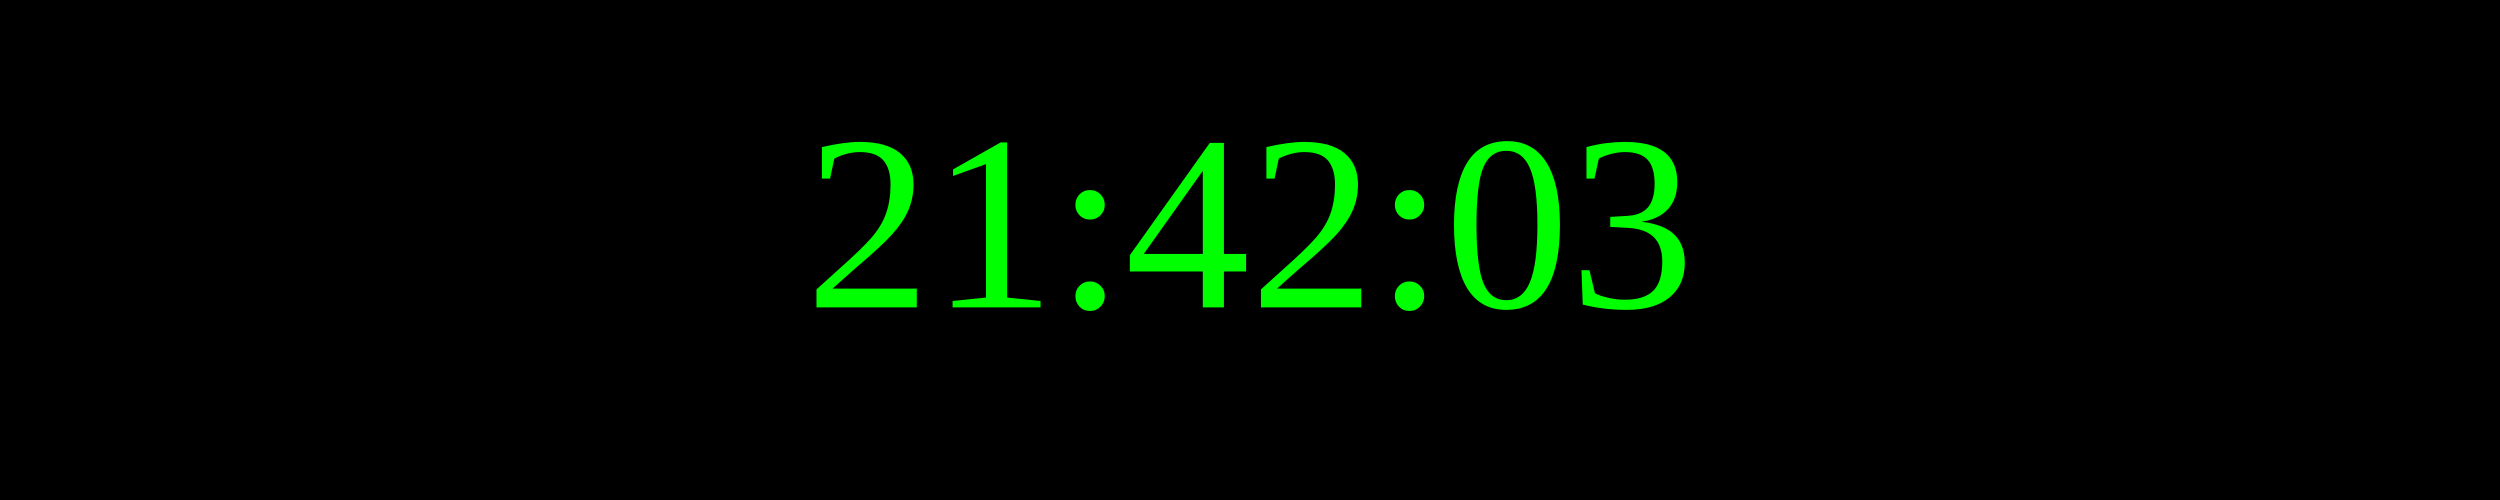
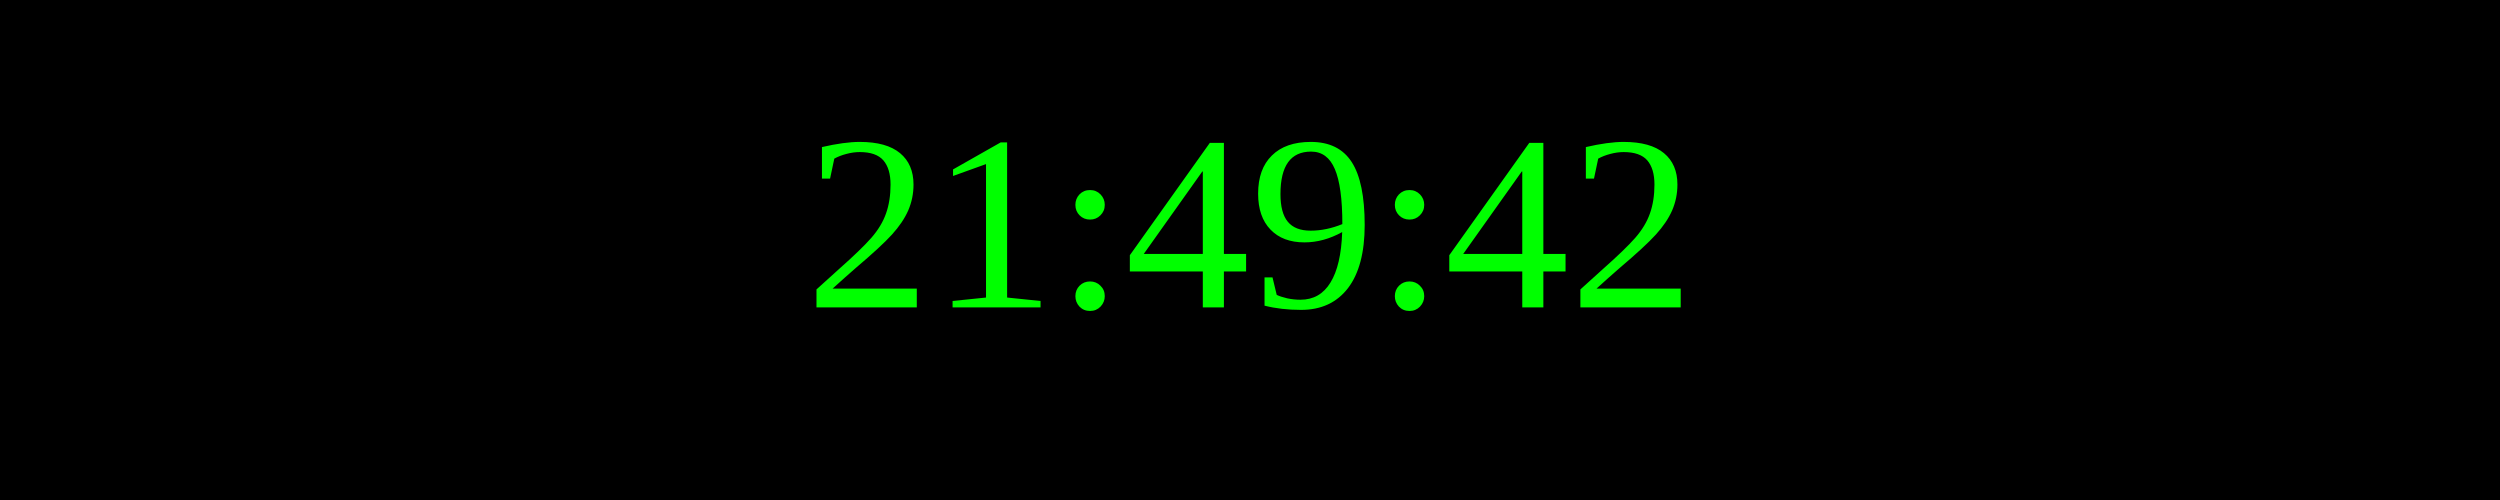
<svg xmlns="http://www.w3.org/2000/svg" width="250" height="50">
  <rect width="100%" height="100%" fill="black" />
  <text x="50%" y="50%" font-size="25" fill="lime" text-anchor="middle" dominant-baseline="middle">
- 21:42:03
+ 21:49:42
</text>
</svg>
